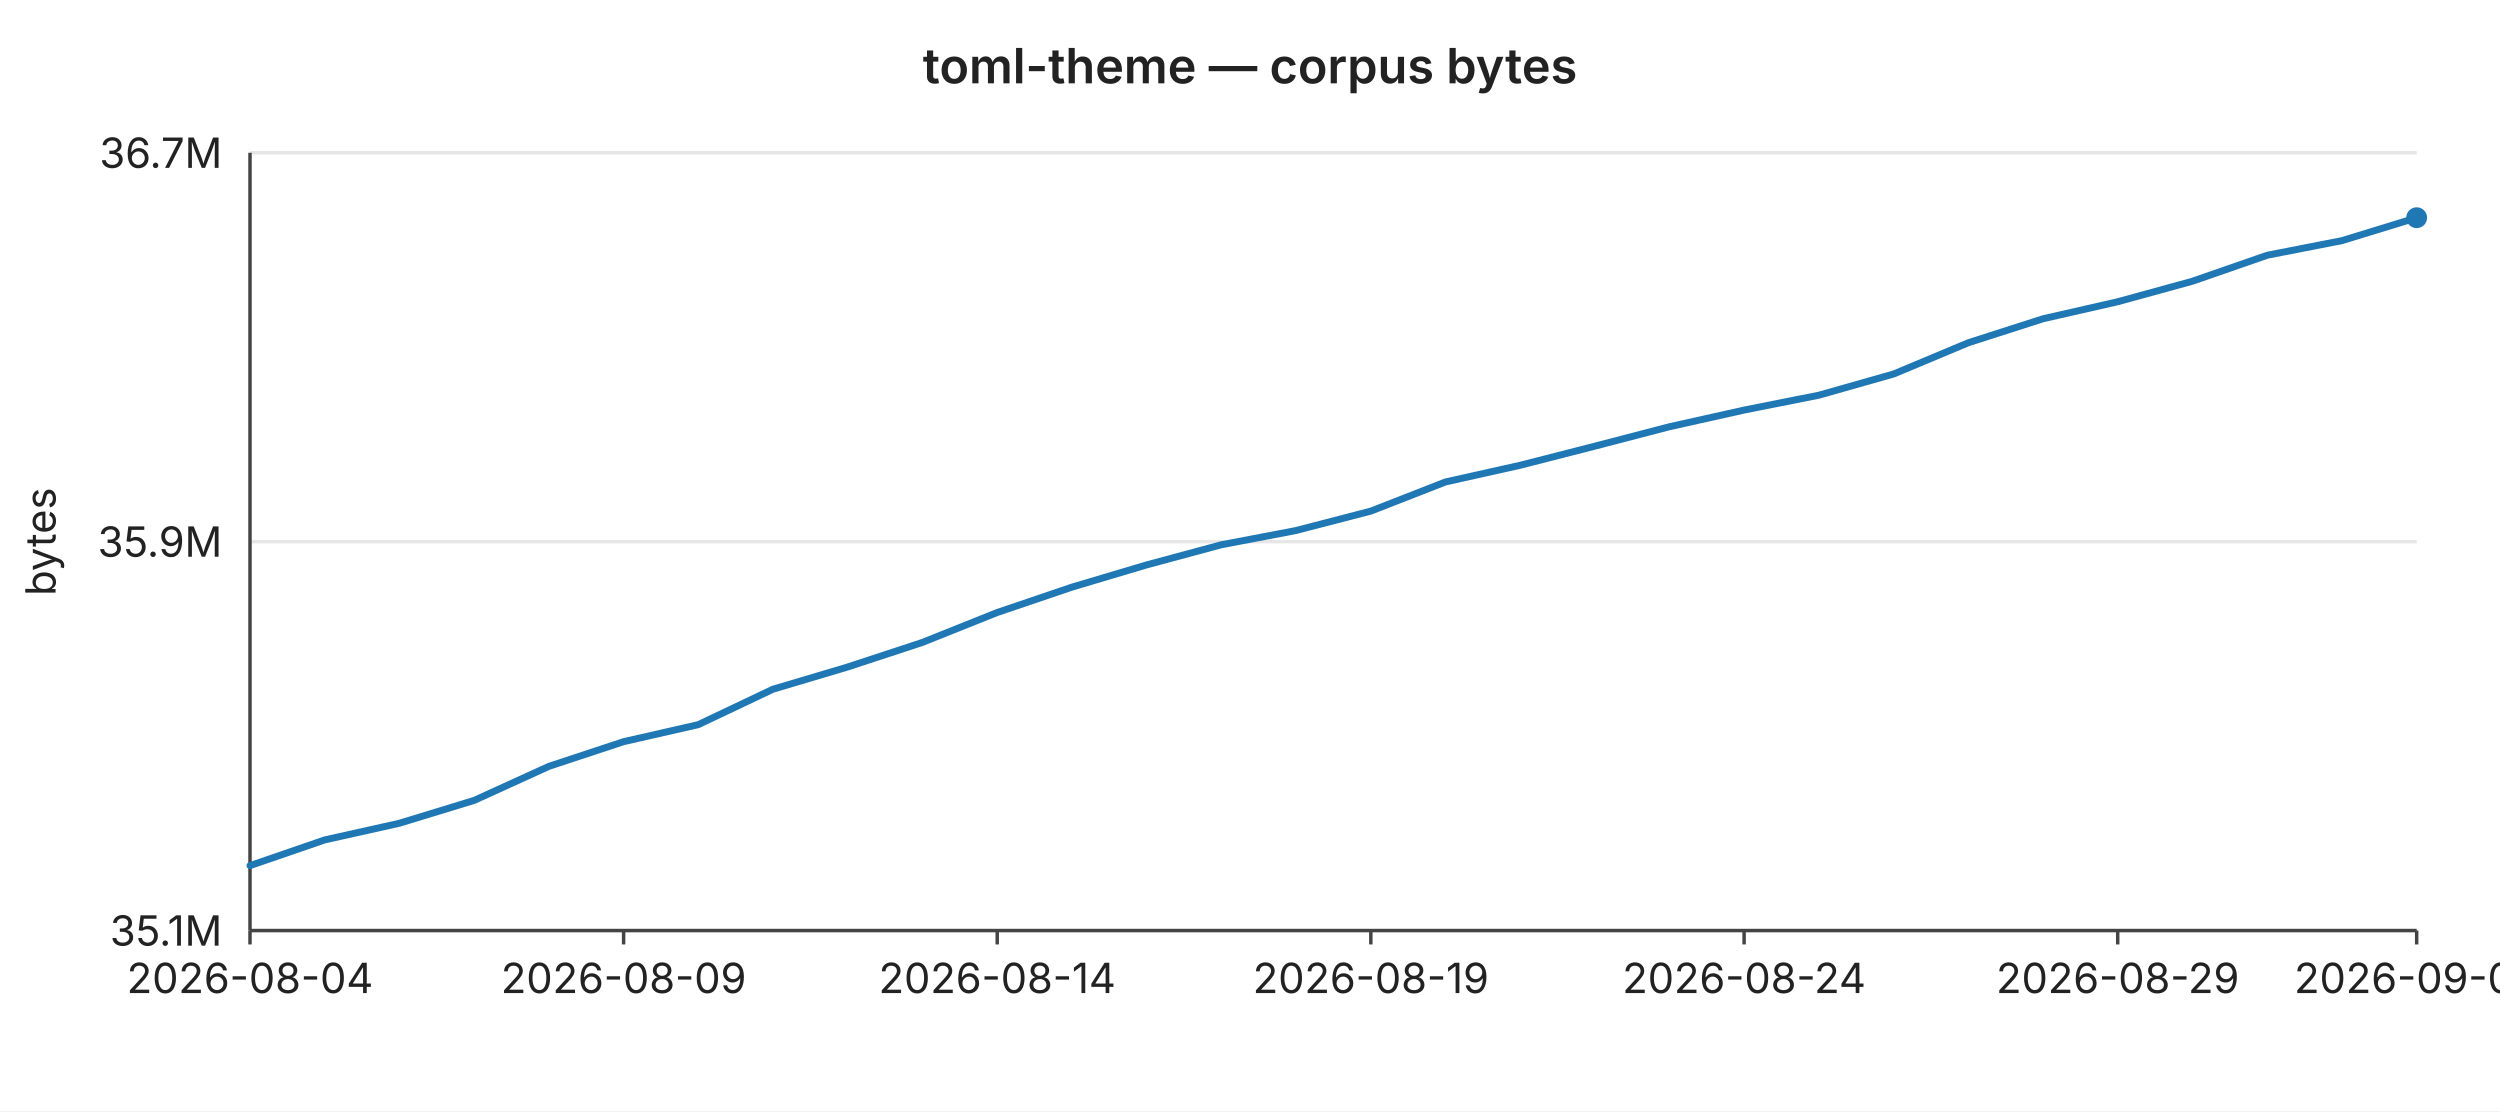
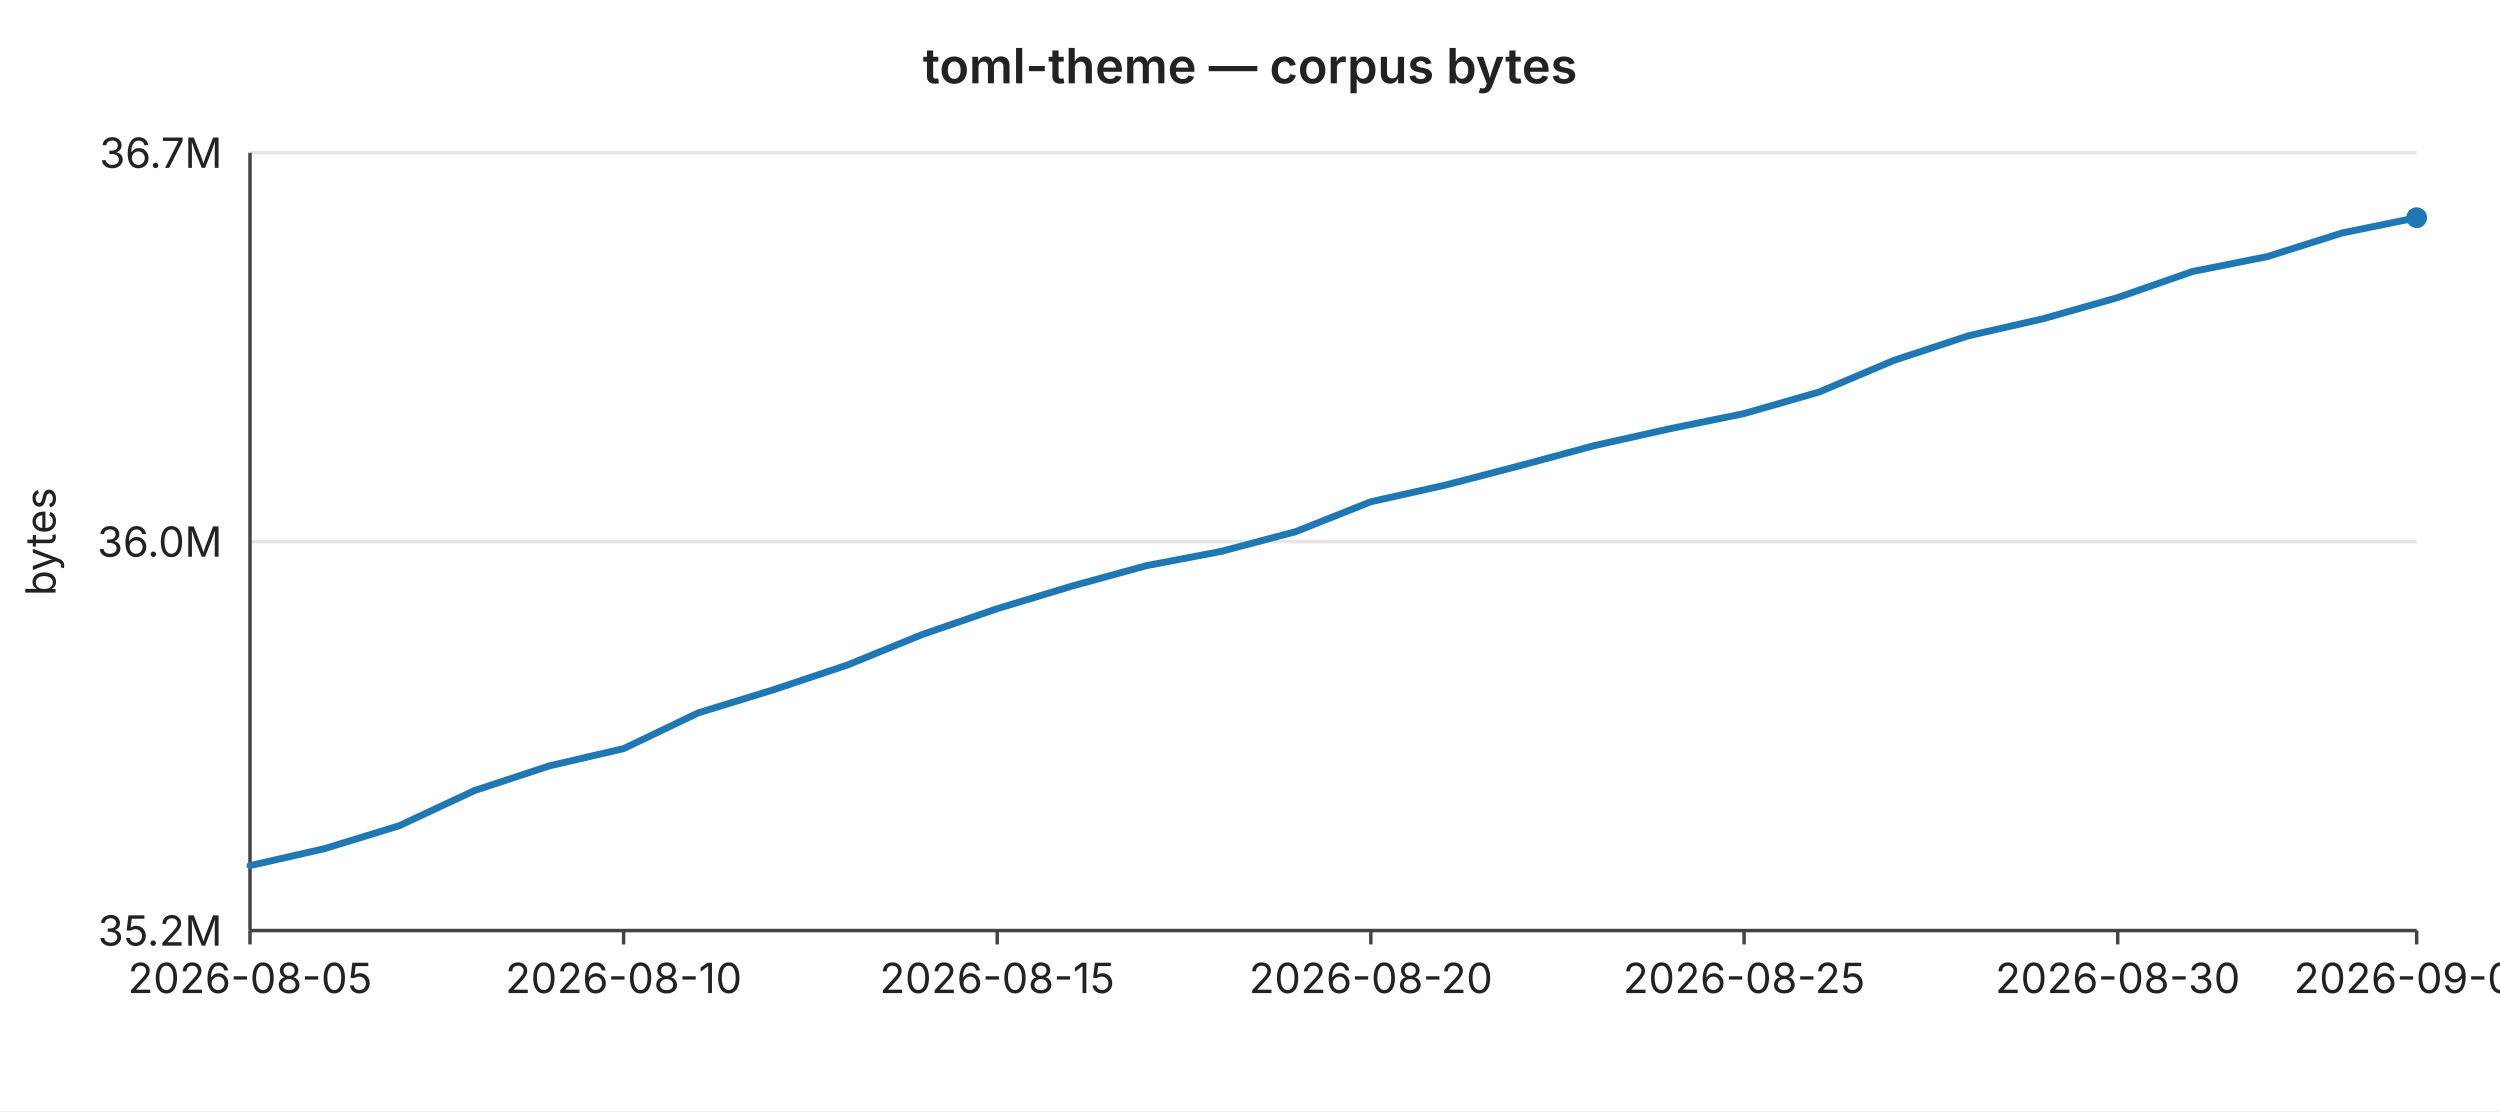
<svg xmlns="http://www.w3.org/2000/svg" width="720" height="320" viewBox="0 0 720 320" font-family="-apple-system,BlinkMacSystemFont,Segoe UI,sans-serif" font-size="12">
  <rect width="720" height="320" fill="#ffffff" />
  <text x="360" y="24" text-anchor="middle" font-size="14" font-weight="600" fill="#222">toml-theme — corpus bytes</text>
  <line x1="72" y1="44.0" x2="696" y2="44.0" stroke="#e6e6e6" stroke-width="1" />
  <text x="64" y="44.0" text-anchor="end" dominant-baseline="middle" fill="#222">36.7M</text>
  <line x1="72" y1="156.0" x2="696" y2="156.0" stroke="#e6e6e6" stroke-width="1" />
-   <text x="64" y="156.0" text-anchor="end" dominant-baseline="middle" fill="#222">35.9M</text>
+   <text x="64" y="156.0" text-anchor="end" dominant-baseline="middle" fill="#222">36.0M</text>
  <line x1="72" y1="268.0" x2="696" y2="268.0" stroke="#e6e6e6" stroke-width="1" />
-   <text x="64" y="268.0" text-anchor="end" dominant-baseline="middle" fill="#222">35.1M</text>
+   <text x="64" y="268.0" text-anchor="end" dominant-baseline="middle" fill="#222">35.2M</text>
  <text x="16" y="156" text-anchor="middle" fill="#222" transform="rotate(-90 16 156)">bytes</text>
  <line x1="72" y1="44" x2="72" y2="268" stroke="#444" stroke-width="1" />
  <line x1="72" y1="268" x2="696" y2="268" stroke="#444" stroke-width="1" />
  <line x1="72.0" y1="268" x2="72.0" y2="272" stroke="#444" stroke-width="1" />
-   <text x="72.0" y="286" text-anchor="middle" fill="#222">2026-08-04</text>
+   <text x="72.0" y="286" text-anchor="middle" fill="#222">2026-08-05</text>
  <line x1="179.6" y1="268" x2="179.6" y2="272" stroke="#444" stroke-width="1" />
-   <text x="179.6" y="286" text-anchor="middle" fill="#222">2026-08-09</text>
+   <text x="179.6" y="286" text-anchor="middle" fill="#222">2026-08-10</text>
  <line x1="287.2" y1="268" x2="287.2" y2="272" stroke="#444" stroke-width="1" />
-   <text x="287.2" y="286" text-anchor="middle" fill="#222">2026-08-14</text>
+   <text x="287.2" y="286" text-anchor="middle" fill="#222">2026-08-15</text>
  <line x1="394.8" y1="268" x2="394.8" y2="272" stroke="#444" stroke-width="1" />
-   <text x="394.8" y="286" text-anchor="middle" fill="#222">2026-08-19</text>
+   <text x="394.8" y="286" text-anchor="middle" fill="#222">2026-08-20</text>
  <line x1="502.3" y1="268" x2="502.3" y2="272" stroke="#444" stroke-width="1" />
-   <text x="502.3" y="286" text-anchor="middle" fill="#222">2026-08-24</text>
+   <text x="502.3" y="286" text-anchor="middle" fill="#222">2026-08-25</text>
  <line x1="609.9" y1="268" x2="609.9" y2="272" stroke="#444" stroke-width="1" />
-   <text x="609.9" y="286" text-anchor="middle" fill="#222">2026-08-29</text>
+   <text x="609.9" y="286" text-anchor="middle" fill="#222">2026-08-30</text>
  <line x1="696.0" y1="268" x2="696.0" y2="272" stroke="#444" stroke-width="1" />
-   <text x="696.0" y="286" text-anchor="middle" fill="#222">2026-09-02</text>
-   <polyline fill="none" stroke="#1f77b4" stroke-width="2" stroke-linejoin="round" stroke-linecap="round" points="72.0,249.3 93.5,241.9 115.0,237.1 136.6,230.5 158.1,220.7 179.6,213.6 201.1,208.7 222.6,198.5 244.1,192.1 265.7,185.0 287.2,176.4 308.7,169.1 330.2,162.7 351.7,156.9 373.2,152.8 394.8,147.2 416.3,138.8 437.8,134.0 459.3,128.5 480.8,122.9 502.3,118.1 523.9,113.8 545.4,107.7 566.9,98.7 588.4,91.8 609.9,86.9 631.4,81.0 653.0,73.5 674.5,69.3 696.0,62.7" />
+   <text x="696.0" y="286" text-anchor="middle" fill="#222">2026-09-03</text>
+   <polyline fill="none" stroke="#1f77b4" stroke-width="2" stroke-linejoin="round" stroke-linecap="round" points="72.0,249.3 93.5,244.4 115.0,237.8 136.6,227.7 158.1,220.6 179.6,215.6 201.1,205.3 222.6,198.7 244.1,191.5 265.7,182.7 287.2,175.3 308.7,168.8 330.2,162.9 351.7,158.8 373.2,153.1 394.8,144.5 416.3,139.7 437.8,134.1 459.3,128.3 480.8,123.5 502.3,119.1 523.9,112.9 545.4,103.8 566.9,96.7 588.4,91.8 609.9,85.7 631.4,78.2 653.0,73.9 674.5,67.1 696.0,62.7" />
  <circle cx="696.0" cy="62.7" r="3" fill="#1f77b4" />
</svg>
